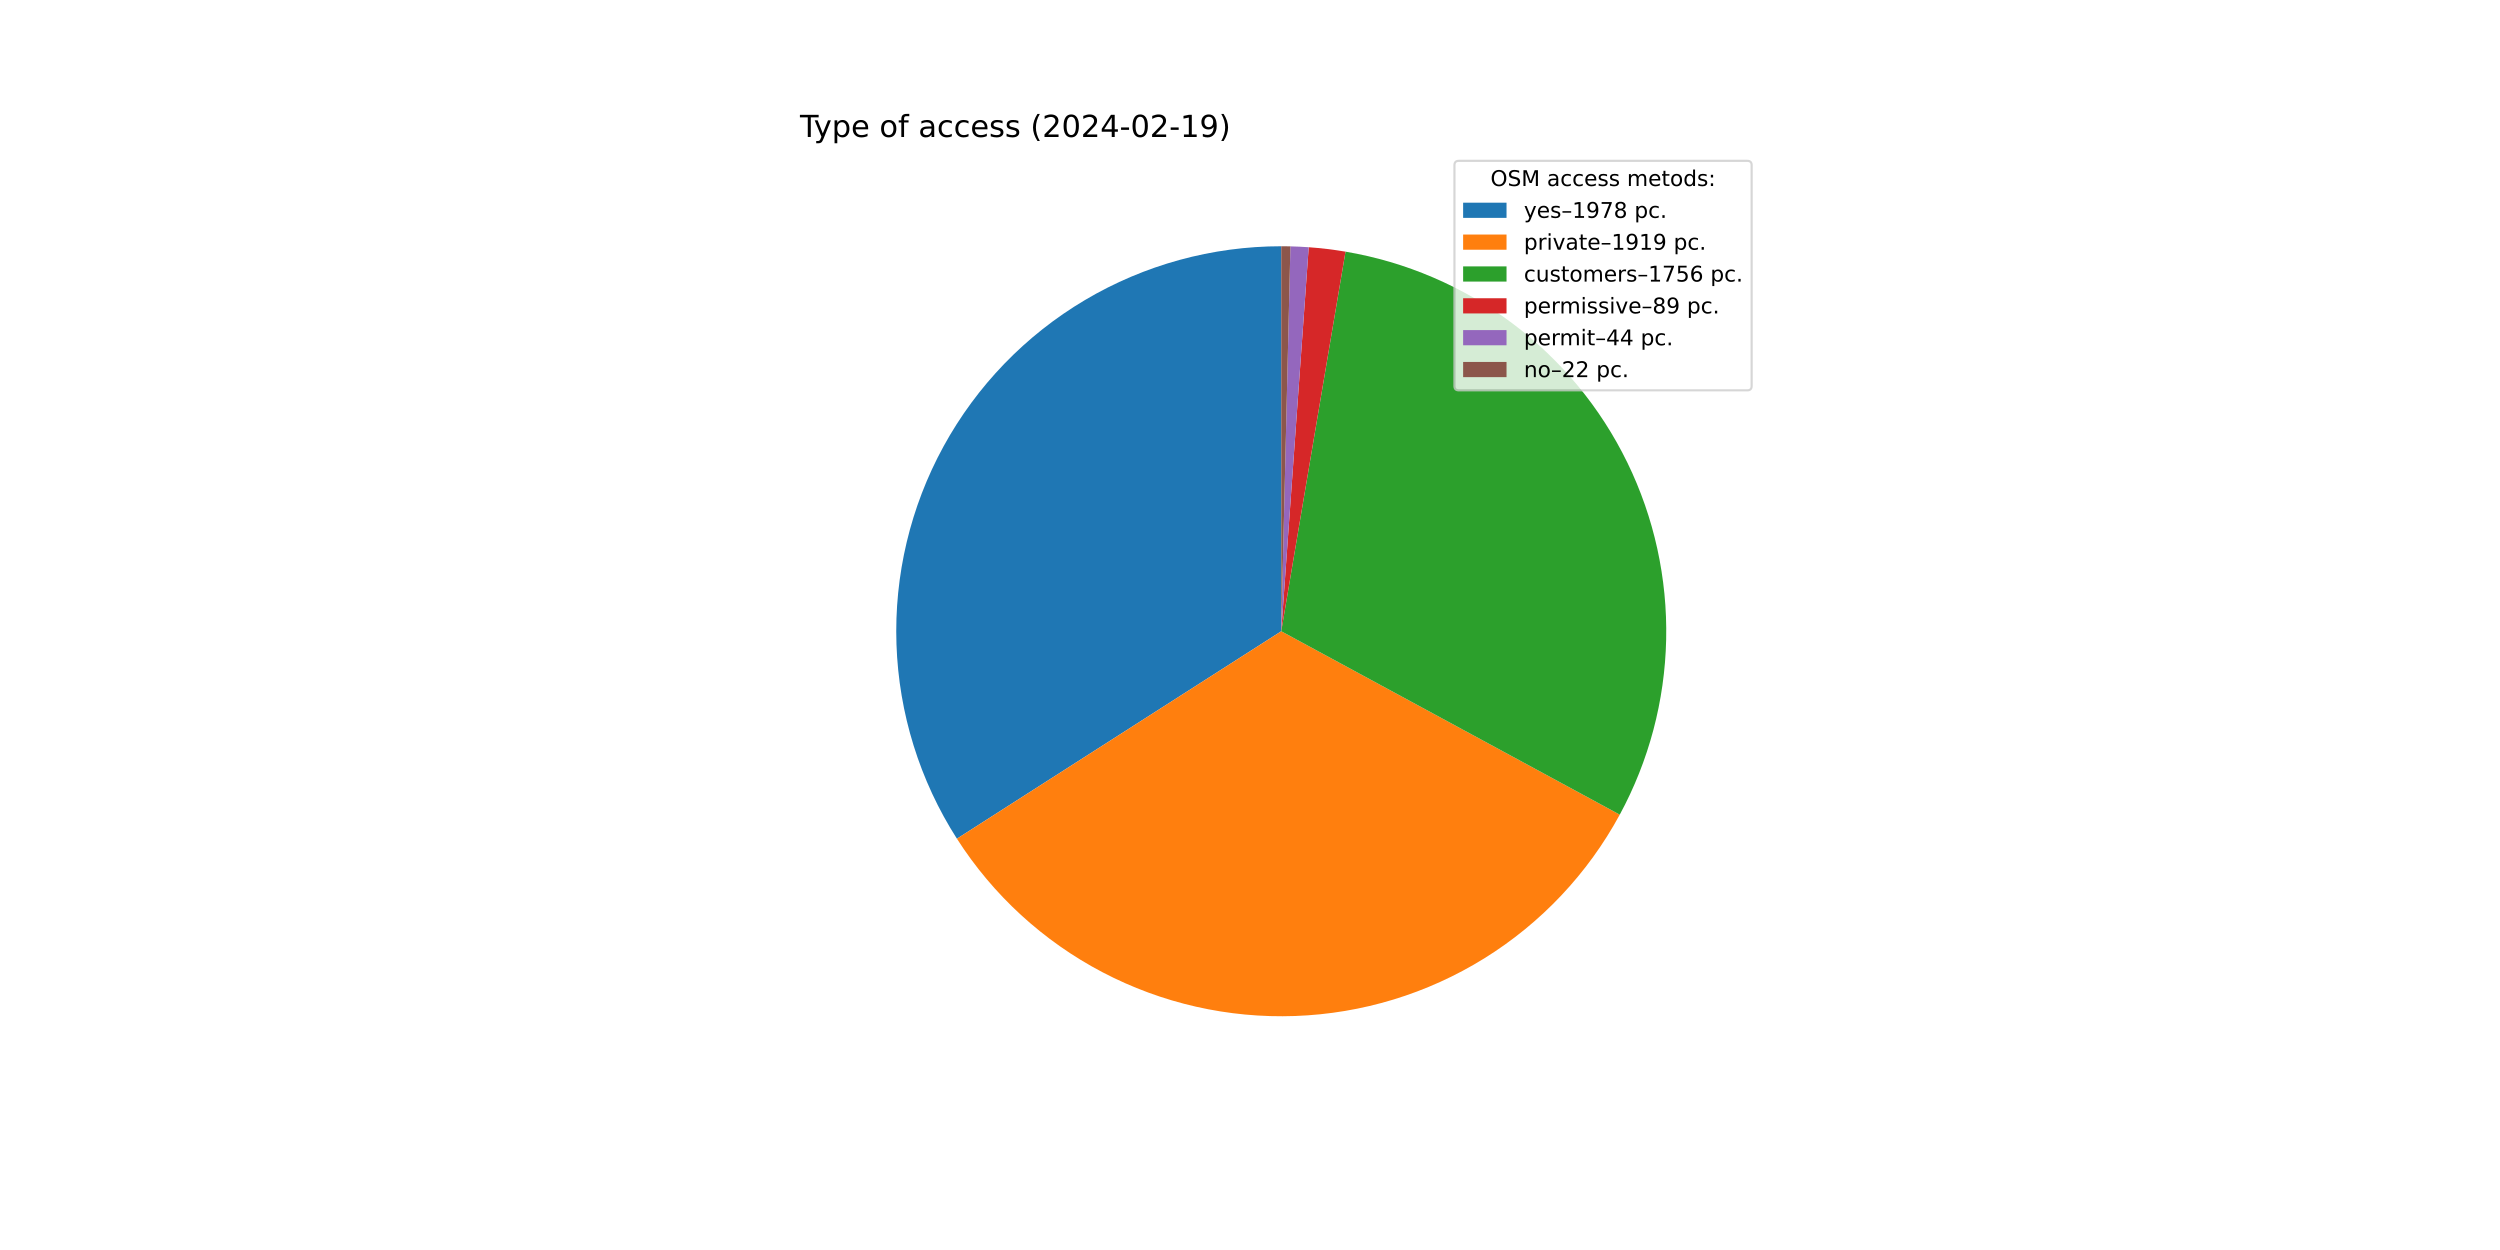
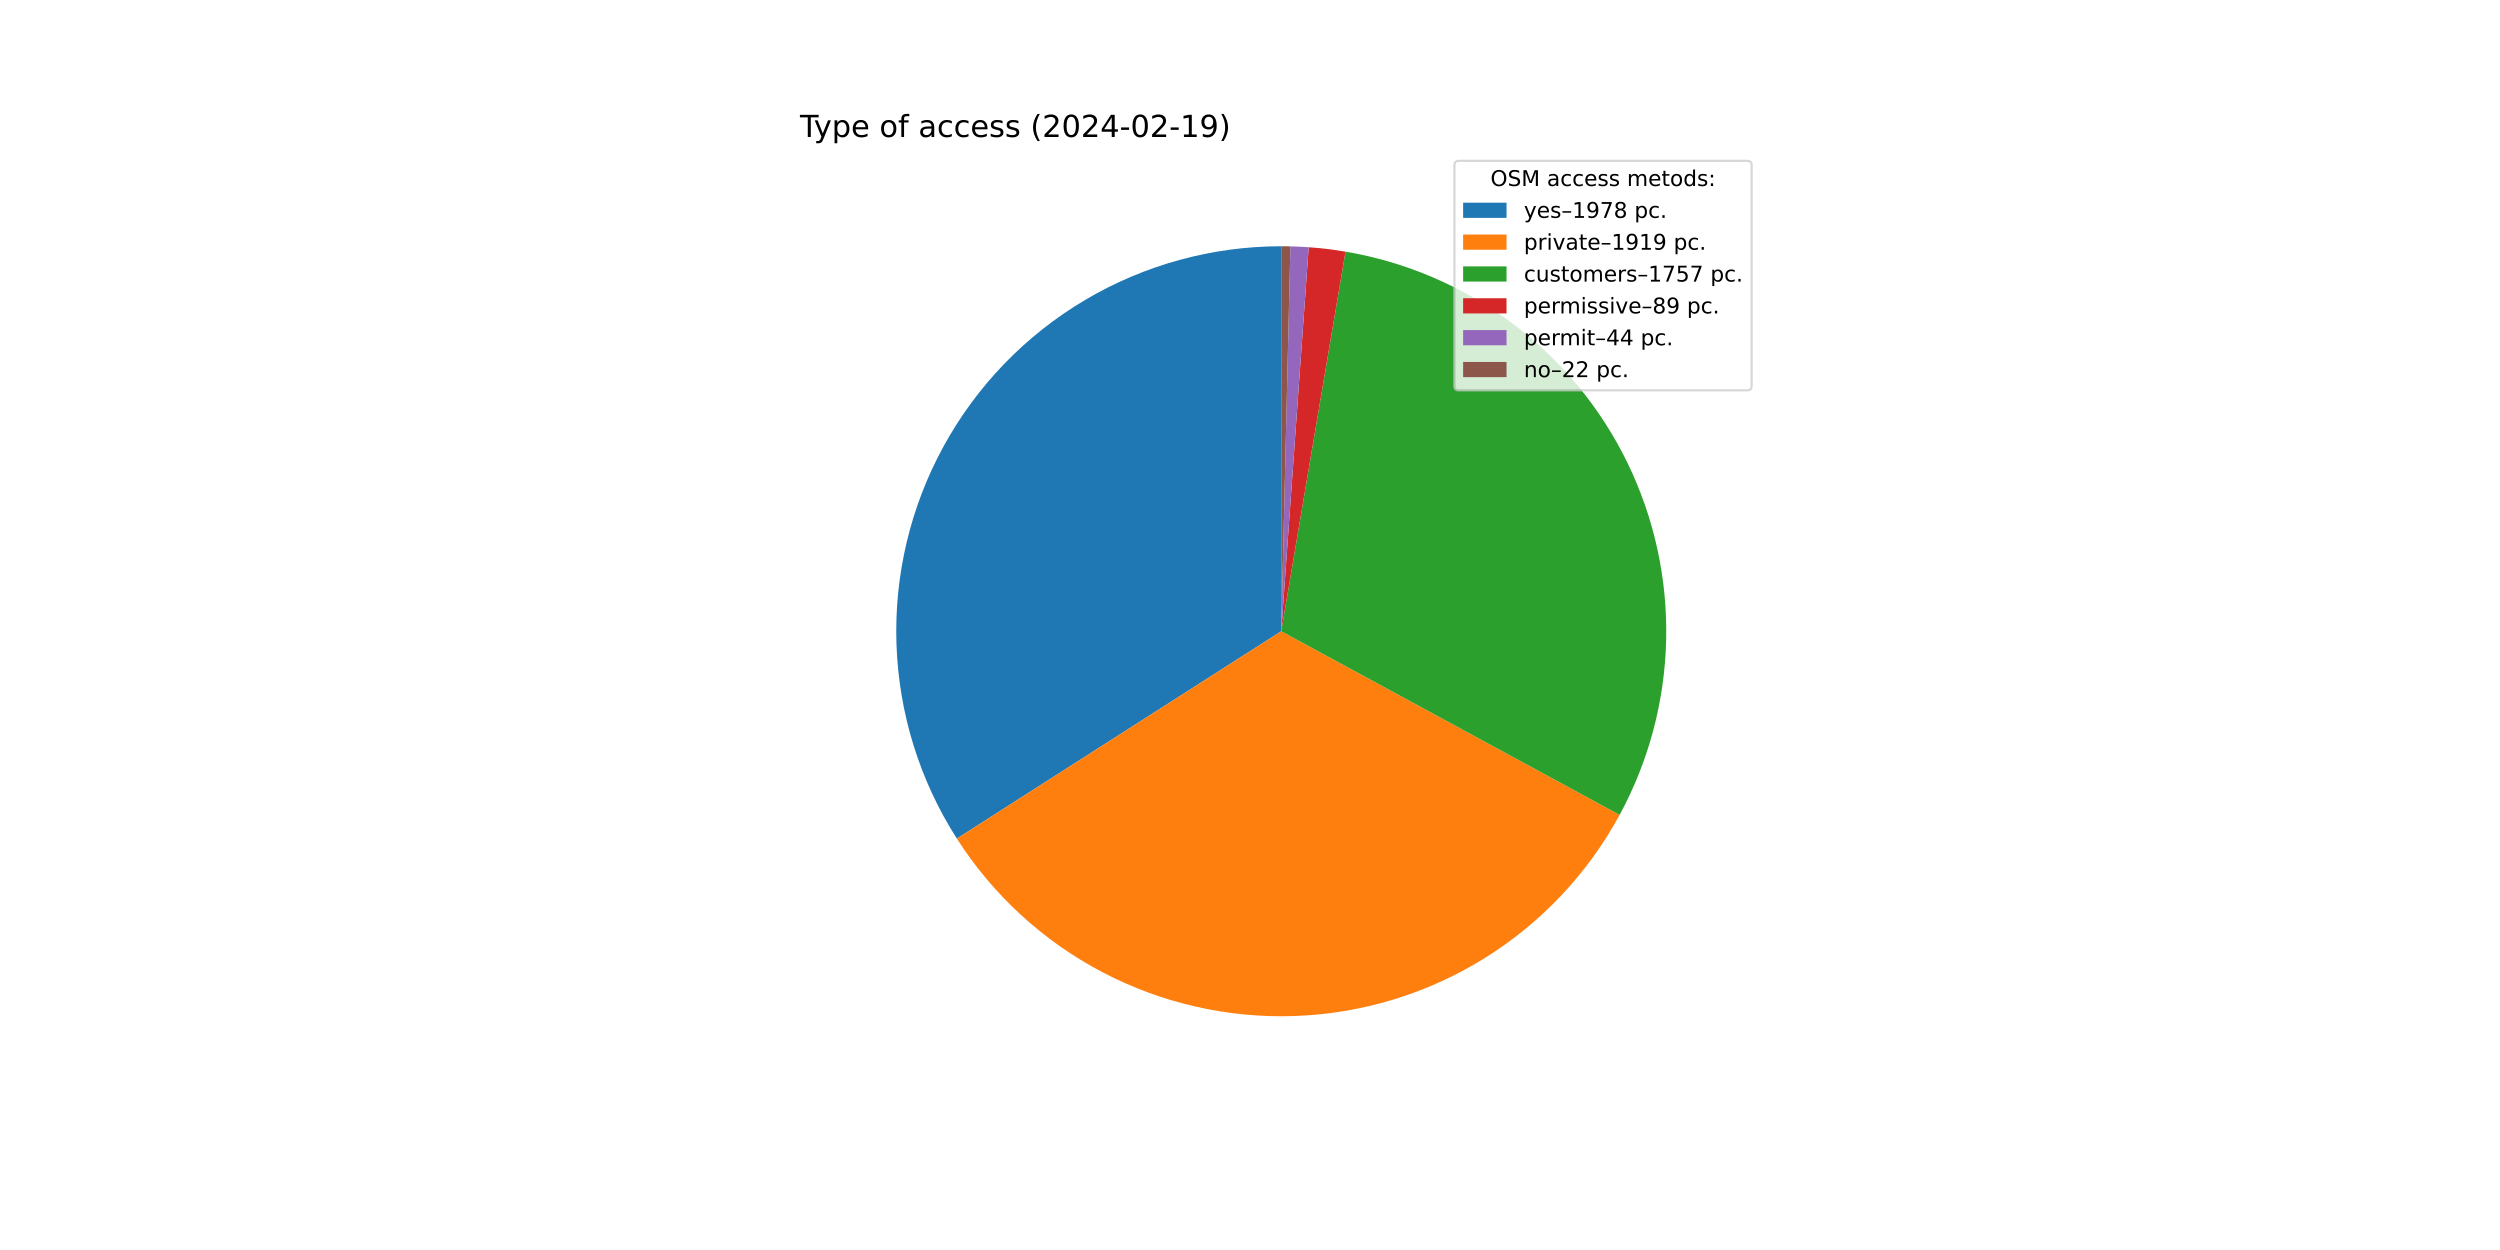
<svg xmlns="http://www.w3.org/2000/svg" xmlns:xlink="http://www.w3.org/1999/xlink" width="1152pt" height="576pt" viewBox="0 0 1152 576" version="1.1">
  <defs>
    <style type="text/css">*{stroke-linejoin: round; stroke-linecap: butt}</style>
  </defs>
  <g id="figure_1">
    <g id="patch_1">
      <path d="M 0 576  L 1152 576  L 1152 0  L 0 0  z " style="fill: #ffffff" />
    </g>
    <g id="axes_1">
      <g id="patch_2">
-         <path d="M 590.4 113.472  C 558.577 113.472 527.333 122.034 499.957 138.258  C 472.58 154.481 450.066 177.775 434.785 205.689  C 419.504 233.603 412.011 265.12 413.095 296.924  C 414.179 328.729 423.801 359.663 440.948 386.471  L 590.4 290.88  z " style="fill: #1f77b4" />
+         <path d="M 590.4 113.472  C 558.583 113.472 527.344 122.031 499.971 138.249  C 472.597 154.467 450.084 177.754 434.8 205.66  C 419.517 233.566 412.018 265.076 413.093 296.875  C 414.169 328.674 423.779 359.606 440.913 386.416  L 590.4 290.88  z " style="fill: #1f77b4" />
      </g>
      <g id="patch_3">
-         <path d="M 440.948 386.471  C 457.577 412.47 480.707 433.686 508.043 448.013  C 535.378 462.341 565.985 469.29 596.828 468.172  C 627.671 467.053 657.694 457.906 683.92 441.637  C 710.147 425.367 731.679 402.532 746.382 375.397  L 590.4 290.88  z " style="fill: #ff7f0e" />
+         <path d="M 440.913 386.416  C 457.53 412.417 480.646 433.638 507.971 447.976  C 535.295 462.313 565.893 469.276 596.731 468.175  C 627.569 467.074 657.592 457.946 683.824 441.696  C 710.057 425.446 731.601 402.63 746.321 375.51  L 590.4 290.88  z " style="fill: #ff7f0e" />
      </g>
      <g id="patch_4">
-         <path d="M 746.382 375.397  C 759.824 350.588 767.156 322.928 767.766 294.718  C 768.377 266.509 762.249 238.557 749.892 213.19  C 737.536 187.823 719.305 165.767 696.717 148.858  C 674.129 131.948 647.829 120.669 620.009 115.96  L 590.4 290.88  z " style="fill: #2ca02c" />
+         <path d="M 746.321 375.51  C 759.786 350.701 767.139 323.034 767.764 294.813  C 768.39 266.593 762.272 238.627 749.92 213.246  C 737.567 187.864 719.334 165.794 696.739 148.875  C 674.145 131.955 647.835 120.67 620.004 115.959  L 590.4 290.88  z " style="fill: #2ca02c" />
      </g>
      <g id="patch_5">
-         <path d="M 620.009 115.96  C 617.202 115.485 614.384 115.078 611.557 114.738  C 608.73 114.399 605.896 114.127 603.056 113.924  L 590.4 290.88  z " style="fill: #d62728" />
+         <path d="M 620.004 115.959  C 617.197 115.484 614.38 115.077 611.553 114.738  C 608.727 114.398 605.893 114.127 603.054 113.924  L 590.4 290.88  z " style="fill: #d62728" />
      </g>
      <g id="patch_6">
-         <path d="M 603.056 113.924  C 601.652 113.824 600.247 113.74 598.841 113.673  C 597.436 113.606 596.029 113.556 594.622 113.522  L 590.4 290.88  z " style="fill: #9467bd" />
+         <path d="M 603.054 113.924  C 601.65 113.823 600.246 113.74 598.84 113.673  C 597.434 113.606 596.028 113.556 594.621 113.522  L 590.4 290.88  z " style="fill: #9467bd" />
      </g>
      <g id="patch_7">
-         <path d="M 594.622 113.522  C 593.918 113.505 593.215 113.493 592.511 113.485  C 591.807 113.476 591.104 113.472 590.4 113.472  L 590.4 290.88  z " style="fill: #8c564b" />
+         <path d="M 594.621 113.522  C 593.918 113.505 593.214 113.493 592.511 113.485  C 591.807 113.476 591.104 113.472 590.4 113.472  L 590.4 290.88  z " style="fill: #8c564b" />
      </g>
      <g id="matplotlib.axis_1" />
      <g id="matplotlib.axis_2" />
      <g id="text_1">
        <g transform="translate(368.64 63.12) scale(0.14 -0.14)">
          <defs>
            <path id="DejaVuSans-54" d="M -19 4666  L 3928 4666  L 3928 4134  L 2272 4134  L 2272 0  L 1638 0  L 1638 4134  L -19 4134  L -19 4666  z " transform="scale(0.015625)" />
            <path id="DejaVuSans-79" d="M 2059 -325  Q 1816 -950 1584 -1140  Q 1353 -1331 966 -1331  L 506 -1331  L 506 -850  L 844 -850  Q 1081 -850 1212 -737  Q 1344 -625 1503 -206  L 1606 56  L 191 3500  L 800 3500  L 1894 763  L 2988 3500  L 3597 3500  L 2059 -325  z " transform="scale(0.015625)" />
            <path id="DejaVuSans-70" d="M 1159 525  L 1159 -1331  L 581 -1331  L 581 3500  L 1159 3500  L 1159 2969  Q 1341 3281 1617 3432  Q 1894 3584 2278 3584  Q 2916 3584 3314 3078  Q 3713 2572 3713 1747  Q 3713 922 3314 415  Q 2916 -91 2278 -91  Q 1894 -91 1617 61  Q 1341 213 1159 525  z M 3116 1747  Q 3116 2381 2855 2742  Q 2594 3103 2138 3103  Q 1681 3103 1420 2742  Q 1159 2381 1159 1747  Q 1159 1113 1420 752  Q 1681 391 2138 391  Q 2594 391 2855 752  Q 3116 1113 3116 1747  z " transform="scale(0.015625)" />
            <path id="DejaVuSans-65" d="M 3597 1894  L 3597 1613  L 953 1613  Q 991 1019 1311 708  Q 1631 397 2203 397  Q 2534 397 2845 478  Q 3156 559 3463 722  L 3463 178  Q 3153 47 2828 -22  Q 2503 -91 2169 -91  Q 1331 -91 842 396  Q 353 884 353 1716  Q 353 2575 817 3079  Q 1281 3584 2069 3584  Q 2775 3584 3186 3129  Q 3597 2675 3597 1894  z M 3022 2063  Q 3016 2534 2758 2815  Q 2500 3097 2075 3097  Q 1594 3097 1305 2825  Q 1016 2553 972 2059  L 3022 2063  z " transform="scale(0.015625)" />
            <path id="DejaVuSans-20" transform="scale(0.015625)" />
            <path id="DejaVuSans-6f" d="M 1959 3097  Q 1497 3097 1228 2736  Q 959 2375 959 1747  Q 959 1119 1226 758  Q 1494 397 1959 397  Q 2419 397 2687 759  Q 2956 1122 2956 1747  Q 2956 2369 2687 2733  Q 2419 3097 1959 3097  z M 1959 3584  Q 2709 3584 3137 3096  Q 3566 2609 3566 1747  Q 3566 888 3137 398  Q 2709 -91 1959 -91  Q 1206 -91 779 398  Q 353 888 353 1747  Q 353 2609 779 3096  Q 1206 3584 1959 3584  z " transform="scale(0.015625)" />
            <path id="DejaVuSans-66" d="M 2375 4863  L 2375 4384  L 1825 4384  Q 1516 4384 1395 4259  Q 1275 4134 1275 3809  L 1275 3500  L 2222 3500  L 2222 3053  L 1275 3053  L 1275 0  L 697 0  L 697 3053  L 147 3053  L 147 3500  L 697 3500  L 697 3744  Q 697 4328 969 4595  Q 1241 4863 1831 4863  L 2375 4863  z " transform="scale(0.015625)" />
            <path id="DejaVuSans-61" d="M 2194 1759  Q 1497 1759 1228 1600  Q 959 1441 959 1056  Q 959 750 1161 570  Q 1363 391 1709 391  Q 2188 391 2477 730  Q 2766 1069 2766 1631  L 2766 1759  L 2194 1759  z M 3341 1997  L 3341 0  L 2766 0  L 2766 531  Q 2569 213 2275 61  Q 1981 -91 1556 -91  Q 1019 -91 701 211  Q 384 513 384 1019  Q 384 1609 779 1909  Q 1175 2209 1959 2209  L 2766 2209  L 2766 2266  Q 2766 2663 2505 2880  Q 2244 3097 1772 3097  Q 1472 3097 1187 3025  Q 903 2953 641 2809  L 641 3341  Q 956 3463 1253 3523  Q 1550 3584 1831 3584  Q 2591 3584 2966 3190  Q 3341 2797 3341 1997  z " transform="scale(0.015625)" />
            <path id="DejaVuSans-63" d="M 3122 3366  L 3122 2828  Q 2878 2963 2633 3030  Q 2388 3097 2138 3097  Q 1578 3097 1268 2742  Q 959 2388 959 1747  Q 959 1106 1268 751  Q 1578 397 2138 397  Q 2388 397 2633 464  Q 2878 531 3122 666  L 3122 134  Q 2881 22 2623 -34  Q 2366 -91 2075 -91  Q 1284 -91 818 406  Q 353 903 353 1747  Q 353 2603 823 3093  Q 1294 3584 2113 3584  Q 2378 3584 2631 3529  Q 2884 3475 3122 3366  z " transform="scale(0.015625)" />
            <path id="DejaVuSans-73" d="M 2834 3397  L 2834 2853  Q 2591 2978 2328 3040  Q 2066 3103 1784 3103  Q 1356 3103 1142 2972  Q 928 2841 928 2578  Q 928 2378 1081 2264  Q 1234 2150 1697 2047  L 1894 2003  Q 2506 1872 2764 1633  Q 3022 1394 3022 966  Q 3022 478 2636 193  Q 2250 -91 1575 -91  Q 1294 -91 989 -36  Q 684 19 347 128  L 347 722  Q 666 556 975 473  Q 1284 391 1588 391  Q 1994 391 2212 530  Q 2431 669 2431 922  Q 2431 1156 2273 1281  Q 2116 1406 1581 1522  L 1381 1569  Q 847 1681 609 1914  Q 372 2147 372 2553  Q 372 3047 722 3315  Q 1072 3584 1716 3584  Q 2034 3584 2315 3537  Q 2597 3491 2834 3397  z " transform="scale(0.015625)" />
            <path id="DejaVuSans-28" d="M 1984 4856  Q 1566 4138 1362 3434  Q 1159 2731 1159 2009  Q 1159 1288 1364 580  Q 1569 -128 1984 -844  L 1484 -844  Q 1016 -109 783 600  Q 550 1309 550 2009  Q 550 2706 781 3412  Q 1013 4119 1484 4856  L 1984 4856  z " transform="scale(0.015625)" />
            <path id="DejaVuSans-32" d="M 1228 531  L 3431 531  L 3431 0  L 469 0  L 469 531  Q 828 903 1448 1529  Q 2069 2156 2228 2338  Q 2531 2678 2651 2914  Q 2772 3150 2772 3378  Q 2772 3750 2511 3984  Q 2250 4219 1831 4219  Q 1534 4219 1204 4116  Q 875 4013 500 3803  L 500 4441  Q 881 4594 1212 4672  Q 1544 4750 1819 4750  Q 2544 4750 2975 4387  Q 3406 4025 3406 3419  Q 3406 3131 3298 2873  Q 3191 2616 2906 2266  Q 2828 2175 2409 1742  Q 1991 1309 1228 531  z " transform="scale(0.015625)" />
            <path id="DejaVuSans-30" d="M 2034 4250  Q 1547 4250 1301 3770  Q 1056 3291 1056 2328  Q 1056 1369 1301 889  Q 1547 409 2034 409  Q 2525 409 2770 889  Q 3016 1369 3016 2328  Q 3016 3291 2770 3770  Q 2525 4250 2034 4250  z M 2034 4750  Q 2819 4750 3233 4129  Q 3647 3509 3647 2328  Q 3647 1150 3233 529  Q 2819 -91 2034 -91  Q 1250 -91 836 529  Q 422 1150 422 2328  Q 422 3509 836 4129  Q 1250 4750 2034 4750  z " transform="scale(0.015625)" />
            <path id="DejaVuSans-34" d="M 2419 4116  L 825 1625  L 2419 1625  L 2419 4116  z M 2253 4666  L 3047 4666  L 3047 1625  L 3713 1625  L 3713 1100  L 3047 1100  L 3047 0  L 2419 0  L 2419 1100  L 313 1100  L 313 1709  L 2253 4666  z " transform="scale(0.015625)" />
            <path id="DejaVuSans-2d" d="M 313 2009  L 1997 2009  L 1997 1497  L 313 1497  L 313 2009  z " transform="scale(0.015625)" />
            <path id="DejaVuSans-31" d="M 794 531  L 1825 531  L 1825 4091  L 703 3866  L 703 4441  L 1819 4666  L 2450 4666  L 2450 531  L 3481 531  L 3481 0  L 794 0  L 794 531  z " transform="scale(0.015625)" />
            <path id="DejaVuSans-39" d="M 703 97  L 703 672  Q 941 559 1184 500  Q 1428 441 1663 441  Q 2288 441 2617 861  Q 2947 1281 2994 2138  Q 2813 1869 2534 1725  Q 2256 1581 1919 1581  Q 1219 1581 811 2004  Q 403 2428 403 3163  Q 403 3881 828 4315  Q 1253 4750 1959 4750  Q 2769 4750 3195 4129  Q 3622 3509 3622 2328  Q 3622 1225 3098 567  Q 2575 -91 1691 -91  Q 1453 -91 1209 -44  Q 966 3 703 97  z M 1959 2075  Q 2384 2075 2632 2365  Q 2881 2656 2881 3163  Q 2881 3666 2632 3958  Q 2384 4250 1959 4250  Q 1534 4250 1286 3958  Q 1038 3666 1038 3163  Q 1038 2656 1286 2365  Q 1534 2075 1959 2075  z " transform="scale(0.015625)" />
            <path id="DejaVuSans-29" d="M 513 4856  L 1013 4856  Q 1481 4119 1714 3412  Q 1947 2706 1947 2009  Q 1947 1309 1714 600  Q 1481 -109 1013 -844  L 513 -844  Q 928 -128 1133 580  Q 1338 1288 1338 2009  Q 1338 2731 1133 3434  Q 928 4138 513 4856  z " transform="scale(0.015625)" />
          </defs>
          <use xlink:href="#DejaVuSans-54" />
          <use xlink:href="#DejaVuSans-79" x="45.459" />
          <use xlink:href="#DejaVuSans-70" x="104.639" />
          <use xlink:href="#DejaVuSans-65" x="168.115" />
          <use xlink:href="#DejaVuSans-20" x="229.639" />
          <use xlink:href="#DejaVuSans-6f" x="261.426" />
          <use xlink:href="#DejaVuSans-66" x="322.607" />
          <use xlink:href="#DejaVuSans-20" x="357.812" />
          <use xlink:href="#DejaVuSans-61" x="389.6" />
          <use xlink:href="#DejaVuSans-63" x="450.879" />
          <use xlink:href="#DejaVuSans-63" x="505.859" />
          <use xlink:href="#DejaVuSans-65" x="560.84" />
          <use xlink:href="#DejaVuSans-73" x="622.363" />
          <use xlink:href="#DejaVuSans-73" x="674.463" />
          <use xlink:href="#DejaVuSans-20" x="726.562" />
          <use xlink:href="#DejaVuSans-28" x="758.35" />
          <use xlink:href="#DejaVuSans-32" x="797.363" />
          <use xlink:href="#DejaVuSans-30" x="860.986" />
          <use xlink:href="#DejaVuSans-32" x="924.609" />
          <use xlink:href="#DejaVuSans-34" x="988.232" />
          <use xlink:href="#DejaVuSans-2d" x="1051.855" />
          <use xlink:href="#DejaVuSans-30" x="1087.939" />
          <use xlink:href="#DejaVuSans-32" x="1151.562" />
          <use xlink:href="#DejaVuSans-2d" x="1215.186" />
          <use xlink:href="#DejaVuSans-31" x="1251.27" />
          <use xlink:href="#DejaVuSans-39" x="1314.893" />
          <use xlink:href="#DejaVuSans-29" x="1378.516" />
        </g>
      </g>
      <g id="legend_1">
        <g id="patch_8">
          <path d="M 672.208 179.867  L 805.16 179.867  Q 807.16 179.867 807.16 177.867  L 807.16 76.12  Q 807.16 74.12 805.16 74.12  L 672.208 74.12  Q 670.208 74.12 670.208 76.12  L 670.208 177.867  Q 670.208 179.867 672.208 179.867  z " style="fill: #ffffff; opacity: 0.8; stroke: #cccccc; stroke-linejoin: miter" />
        </g>
        <g id="text_2">
          <g transform="translate(686.8038 85.71844) scale(0.1 -0.1)">
            <defs>
              <path id="DejaVuSans-4f" d="M 2522 4238  Q 1834 4238 1429 3725  Q 1025 3213 1025 2328  Q 1025 1447 1429 934  Q 1834 422 2522 422  Q 3209 422 3611 934  Q 4013 1447 4013 2328  Q 4013 3213 3611 3725  Q 3209 4238 2522 4238  z M 2522 4750  Q 3503 4750 4090 4092  Q 4678 3434 4678 2328  Q 4678 1225 4090 567  Q 3503 -91 2522 -91  Q 1538 -91 948 565  Q 359 1222 359 2328  Q 359 3434 948 4092  Q 1538 4750 2522 4750  z " transform="scale(0.015625)" />
              <path id="DejaVuSans-53" d="M 3425 4513  L 3425 3897  Q 3066 4069 2747 4153  Q 2428 4238 2131 4238  Q 1616 4238 1336 4038  Q 1056 3838 1056 3469  Q 1056 3159 1242 3001  Q 1428 2844 1947 2747  L 2328 2669  Q 3034 2534 3370 2195  Q 3706 1856 3706 1288  Q 3706 609 3251 259  Q 2797 -91 1919 -91  Q 1588 -91 1214 -16  Q 841 59 441 206  L 441 856  Q 825 641 1194 531  Q 1563 422 1919 422  Q 2459 422 2753 634  Q 3047 847 3047 1241  Q 3047 1584 2836 1778  Q 2625 1972 2144 2069  L 1759 2144  Q 1053 2284 737 2584  Q 422 2884 422 3419  Q 422 4038 858 4394  Q 1294 4750 2059 4750  Q 2388 4750 2728 4690  Q 3069 4631 3425 4513  z " transform="scale(0.015625)" />
              <path id="DejaVuSans-4d" d="M 628 4666  L 1569 4666  L 2759 1491  L 3956 4666  L 4897 4666  L 4897 0  L 4281 0  L 4281 4097  L 3078 897  L 2444 897  L 1241 4097  L 1241 0  L 628 0  L 628 4666  z " transform="scale(0.015625)" />
              <path id="DejaVuSans-6d" d="M 3328 2828  Q 3544 3216 3844 3400  Q 4144 3584 4550 3584  Q 5097 3584 5394 3201  Q 5691 2819 5691 2113  L 5691 0  L 5113 0  L 5113 2094  Q 5113 2597 4934 2840  Q 4756 3084 4391 3084  Q 3944 3084 3684 2787  Q 3425 2491 3425 1978  L 3425 0  L 2847 0  L 2847 2094  Q 2847 2600 2669 2842  Q 2491 3084 2119 3084  Q 1678 3084 1418 2786  Q 1159 2488 1159 1978  L 1159 0  L 581 0  L 581 3500  L 1159 3500  L 1159 2956  Q 1356 3278 1631 3431  Q 1906 3584 2284 3584  Q 2666 3584 2933 3390  Q 3200 3197 3328 2828  z " transform="scale(0.015625)" />
              <path id="DejaVuSans-74" d="M 1172 4494  L 1172 3500  L 2356 3500  L 2356 3053  L 1172 3053  L 1172 1153  Q 1172 725 1289 603  Q 1406 481 1766 481  L 2356 481  L 2356 0  L 1766 0  Q 1100 0 847 248  Q 594 497 594 1153  L 594 3053  L 172 3053  L 172 3500  L 594 3500  L 594 4494  L 1172 4494  z " transform="scale(0.015625)" />
              <path id="DejaVuSans-64" d="M 2906 2969  L 2906 4863  L 3481 4863  L 3481 0  L 2906 0  L 2906 525  Q 2725 213 2448 61  Q 2172 -91 1784 -91  Q 1150 -91 751 415  Q 353 922 353 1747  Q 353 2572 751 3078  Q 1150 3584 1784 3584  Q 2172 3584 2448 3432  Q 2725 3281 2906 2969  z M 947 1747  Q 947 1113 1208 752  Q 1469 391 1925 391  Q 2381 391 2643 752  Q 2906 1113 2906 1747  Q 2906 2381 2643 2742  Q 2381 3103 1925 3103  Q 1469 3103 1208 2742  Q 947 2381 947 1747  z " transform="scale(0.015625)" />
              <path id="DejaVuSans-3a" d="M 750 794  L 1409 794  L 1409 0  L 750 0  L 750 794  z M 750 3309  L 1409 3309  L 1409 2516  L 750 2516  L 750 3309  z " transform="scale(0.015625)" />
            </defs>
            <use xlink:href="#DejaVuSans-4f" />
            <use xlink:href="#DejaVuSans-53" x="78.711" />
            <use xlink:href="#DejaVuSans-4d" x="142.188" />
            <use xlink:href="#DejaVuSans-20" x="228.467" />
            <use xlink:href="#DejaVuSans-61" x="260.254" />
            <use xlink:href="#DejaVuSans-63" x="321.533" />
            <use xlink:href="#DejaVuSans-63" x="376.514" />
            <use xlink:href="#DejaVuSans-65" x="431.494" />
            <use xlink:href="#DejaVuSans-73" x="493.018" />
            <use xlink:href="#DejaVuSans-73" x="545.117" />
            <use xlink:href="#DejaVuSans-20" x="597.217" />
            <use xlink:href="#DejaVuSans-6d" x="629.004" />
            <use xlink:href="#DejaVuSans-65" x="726.416" />
            <use xlink:href="#DejaVuSans-74" x="787.939" />
            <use xlink:href="#DejaVuSans-6f" x="827.148" />
            <use xlink:href="#DejaVuSans-64" x="888.33" />
            <use xlink:href="#DejaVuSans-73" x="951.807" />
            <use xlink:href="#DejaVuSans-3a" x="1003.906" />
          </g>
        </g>
        <g id="patch_9">
          <path d="M 674.208 100.397  L 694.208 100.397  L 694.208 93.397  L 674.208 93.397  z " style="fill: #1f77b4" />
        </g>
        <g id="text_3">
          <g transform="translate(702.2084 100.3966) scale(0.1 -0.1)">
            <defs>
              <path id="DejaVuSans-2013" d="M 313 1978  L 2888 1978  L 2888 1528  L 313 1528  L 313 1978  z " transform="scale(0.015625)" />
              <path id="DejaVuSans-37" d="M 525 4666  L 3525 4666  L 3525 4397  L 1831 0  L 1172 0  L 2766 4134  L 525 4134  L 525 4666  z " transform="scale(0.015625)" />
              <path id="DejaVuSans-38" d="M 2034 2216  Q 1584 2216 1326 1975  Q 1069 1734 1069 1313  Q 1069 891 1326 650  Q 1584 409 2034 409  Q 2484 409 2743 651  Q 3003 894 3003 1313  Q 3003 1734 2745 1975  Q 2488 2216 2034 2216  z M 1403 2484  Q 997 2584 770 2862  Q 544 3141 544 3541  Q 544 4100 942 4425  Q 1341 4750 2034 4750  Q 2731 4750 3128 4425  Q 3525 4100 3525 3541  Q 3525 3141 3298 2862  Q 3072 2584 2669 2484  Q 3125 2378 3379 2068  Q 3634 1759 3634 1313  Q 3634 634 3220 271  Q 2806 -91 2034 -91  Q 1263 -91 848 271  Q 434 634 434 1313  Q 434 1759 690 2068  Q 947 2378 1403 2484  z M 1172 3481  Q 1172 3119 1398 2916  Q 1625 2713 2034 2713  Q 2441 2713 2670 2916  Q 2900 3119 2900 3481  Q 2900 3844 2670 4047  Q 2441 4250 2034 4250  Q 1625 4250 1398 4047  Q 1172 3844 1172 3481  z " transform="scale(0.015625)" />
              <path id="DejaVuSans-2e" d="M 684 794  L 1344 794  L 1344 0  L 684 0  L 684 794  z " transform="scale(0.015625)" />
            </defs>
            <use xlink:href="#DejaVuSans-79" />
            <use xlink:href="#DejaVuSans-65" x="59.18" />
            <use xlink:href="#DejaVuSans-73" x="120.703" />
            <use xlink:href="#DejaVuSans-2013" x="172.803" />
            <use xlink:href="#DejaVuSans-31" x="222.803" />
            <use xlink:href="#DejaVuSans-39" x="286.426" />
            <use xlink:href="#DejaVuSans-37" x="350.049" />
            <use xlink:href="#DejaVuSans-38" x="413.672" />
            <use xlink:href="#DejaVuSans-20" x="477.295" />
            <use xlink:href="#DejaVuSans-70" x="509.082" />
            <use xlink:href="#DejaVuSans-63" x="572.559" />
            <use xlink:href="#DejaVuSans-2e" x="627.539" />
          </g>
        </g>
        <g id="patch_10">
          <path d="M 674.208 115.075  L 694.208 115.075  L 694.208 108.075  L 674.208 108.075  z " style="fill: #ff7f0e" />
        </g>
        <g id="text_4">
          <g transform="translate(702.2084 115.0747) scale(0.1 -0.1)">
            <defs>
              <path id="DejaVuSans-72" d="M 2631 2963  Q 2534 3019 2420 3045  Q 2306 3072 2169 3072  Q 1681 3072 1420 2755  Q 1159 2438 1159 1844  L 1159 0  L 581 0  L 581 3500  L 1159 3500  L 1159 2956  Q 1341 3275 1631 3429  Q 1922 3584 2338 3584  Q 2397 3584 2469 3576  Q 2541 3569 2628 3553  L 2631 2963  z " transform="scale(0.015625)" />
              <path id="DejaVuSans-69" d="M 603 3500  L 1178 3500  L 1178 0  L 603 0  L 603 3500  z M 603 4863  L 1178 4863  L 1178 4134  L 603 4134  L 603 4863  z " transform="scale(0.015625)" />
              <path id="DejaVuSans-76" d="M 191 3500  L 800 3500  L 1894 563  L 2988 3500  L 3597 3500  L 2284 0  L 1503 0  L 191 3500  z " transform="scale(0.015625)" />
            </defs>
            <use xlink:href="#DejaVuSans-70" />
            <use xlink:href="#DejaVuSans-72" x="63.477" />
            <use xlink:href="#DejaVuSans-69" x="104.59" />
            <use xlink:href="#DejaVuSans-76" x="132.373" />
            <use xlink:href="#DejaVuSans-61" x="191.553" />
            <use xlink:href="#DejaVuSans-74" x="252.832" />
            <use xlink:href="#DejaVuSans-65" x="292.041" />
            <use xlink:href="#DejaVuSans-2013" x="353.564" />
            <use xlink:href="#DejaVuSans-31" x="403.564" />
            <use xlink:href="#DejaVuSans-39" x="467.188" />
            <use xlink:href="#DejaVuSans-31" x="530.811" />
            <use xlink:href="#DejaVuSans-39" x="594.434" />
            <use xlink:href="#DejaVuSans-20" x="658.057" />
            <use xlink:href="#DejaVuSans-70" x="689.844" />
            <use xlink:href="#DejaVuSans-63" x="753.32" />
            <use xlink:href="#DejaVuSans-2e" x="808.301" />
          </g>
        </g>
        <g id="patch_11">
          <path d="M 674.208 129.753  L 694.208 129.753  L 694.208 122.753  L 674.208 122.753  z " style="fill: #2ca02c" />
        </g>
        <g id="text_5">
          <g transform="translate(702.2084 129.7528) scale(0.1 -0.1)">
            <defs>
              <path id="DejaVuSans-75" d="M 544 1381  L 544 3500  L 1119 3500  L 1119 1403  Q 1119 906 1312 657  Q 1506 409 1894 409  Q 2359 409 2629 706  Q 2900 1003 2900 1516  L 2900 3500  L 3475 3500  L 3475 0  L 2900 0  L 2900 538  Q 2691 219 2414 64  Q 2138 -91 1772 -91  Q 1169 -91 856 284  Q 544 659 544 1381  z M 1991 3584  L 1991 3584  z " transform="scale(0.015625)" />
              <path id="DejaVuSans-35" d="M 691 4666  L 3169 4666  L 3169 4134  L 1269 4134  L 1269 2991  Q 1406 3038 1543 3061  Q 1681 3084 1819 3084  Q 2600 3084 3056 2656  Q 3513 2228 3513 1497  Q 3513 744 3044 326  Q 2575 -91 1722 -91  Q 1428 -91 1123 -41  Q 819 9 494 109  L 494 744  Q 775 591 1075 516  Q 1375 441 1709 441  Q 2250 441 2565 725  Q 2881 1009 2881 1497  Q 2881 1984 2565 2268  Q 2250 2553 1709 2553  Q 1456 2553 1204 2497  Q 953 2441 691 2322  L 691 4666  z " transform="scale(0.015625)" />
-               <path id="DejaVuSans-36" d="M 2113 2584  Q 1688 2584 1439 2293  Q 1191 2003 1191 1497  Q 1191 994 1439 701  Q 1688 409 2113 409  Q 2538 409 2786 701  Q 3034 994 3034 1497  Q 3034 2003 2786 2293  Q 2538 2584 2113 2584  z M 3366 4563  L 3366 3988  Q 3128 4100 2886 4159  Q 2644 4219 2406 4219  Q 1781 4219 1451 3797  Q 1122 3375 1075 2522  Q 1259 2794 1537 2939  Q 1816 3084 2150 3084  Q 2853 3084 3261 2657  Q 3669 2231 3669 1497  Q 3669 778 3244 343  Q 2819 -91 2113 -91  Q 1303 -91 875 529  Q 447 1150 447 2328  Q 447 3434 972 4092  Q 1497 4750 2381 4750  Q 2619 4750 2861 4703  Q 3103 4656 3366 4563  z " transform="scale(0.015625)" />
            </defs>
            <use xlink:href="#DejaVuSans-63" />
            <use xlink:href="#DejaVuSans-75" x="54.98" />
            <use xlink:href="#DejaVuSans-73" x="118.359" />
            <use xlink:href="#DejaVuSans-74" x="170.459" />
            <use xlink:href="#DejaVuSans-6f" x="209.668" />
            <use xlink:href="#DejaVuSans-6d" x="270.85" />
            <use xlink:href="#DejaVuSans-65" x="368.262" />
            <use xlink:href="#DejaVuSans-72" x="429.785" />
            <use xlink:href="#DejaVuSans-73" x="470.898" />
            <use xlink:href="#DejaVuSans-2013" x="522.998" />
            <use xlink:href="#DejaVuSans-31" x="572.998" />
            <use xlink:href="#DejaVuSans-37" x="636.621" />
            <use xlink:href="#DejaVuSans-35" x="700.244" />
-             <use xlink:href="#DejaVuSans-36" x="763.867" />
+             <use xlink:href="#DejaVuSans-37" x="763.867" />
            <use xlink:href="#DejaVuSans-20" x="827.49" />
            <use xlink:href="#DejaVuSans-70" x="859.277" />
            <use xlink:href="#DejaVuSans-63" x="922.754" />
            <use xlink:href="#DejaVuSans-2e" x="977.734" />
          </g>
        </g>
        <g id="patch_12">
          <path d="M 674.208 144.431  L 694.208 144.431  L 694.208 137.431  L 674.208 137.431  z " style="fill: #d62728" />
        </g>
        <g id="text_6">
          <g transform="translate(702.2084 144.4309) scale(0.1 -0.1)">
            <use xlink:href="#DejaVuSans-70" />
            <use xlink:href="#DejaVuSans-65" x="63.477" />
            <use xlink:href="#DejaVuSans-72" x="125" />
            <use xlink:href="#DejaVuSans-6d" x="164.363" />
            <use xlink:href="#DejaVuSans-69" x="261.775" />
            <use xlink:href="#DejaVuSans-73" x="289.559" />
            <use xlink:href="#DejaVuSans-73" x="341.658" />
            <use xlink:href="#DejaVuSans-69" x="393.758" />
            <use xlink:href="#DejaVuSans-76" x="421.541" />
            <use xlink:href="#DejaVuSans-65" x="480.721" />
            <use xlink:href="#DejaVuSans-2013" x="542.244" />
            <use xlink:href="#DejaVuSans-38" x="592.244" />
            <use xlink:href="#DejaVuSans-39" x="655.867" />
            <use xlink:href="#DejaVuSans-20" x="719.49" />
            <use xlink:href="#DejaVuSans-70" x="751.277" />
            <use xlink:href="#DejaVuSans-63" x="814.754" />
            <use xlink:href="#DejaVuSans-2e" x="869.734" />
          </g>
        </g>
        <g id="patch_13">
          <path d="M 674.208 159.109  L 694.208 159.109  L 694.208 152.109  L 674.208 152.109  z " style="fill: #9467bd" />
        </g>
        <g id="text_7">
          <g transform="translate(702.2084 159.1091) scale(0.1 -0.1)">
            <use xlink:href="#DejaVuSans-70" />
            <use xlink:href="#DejaVuSans-65" x="63.477" />
            <use xlink:href="#DejaVuSans-72" x="125" />
            <use xlink:href="#DejaVuSans-6d" x="164.363" />
            <use xlink:href="#DejaVuSans-69" x="261.775" />
            <use xlink:href="#DejaVuSans-74" x="289.559" />
            <use xlink:href="#DejaVuSans-2013" x="328.768" />
            <use xlink:href="#DejaVuSans-34" x="378.768" />
            <use xlink:href="#DejaVuSans-34" x="442.391" />
            <use xlink:href="#DejaVuSans-20" x="506.014" />
            <use xlink:href="#DejaVuSans-70" x="537.801" />
            <use xlink:href="#DejaVuSans-63" x="601.277" />
            <use xlink:href="#DejaVuSans-2e" x="656.258" />
          </g>
        </g>
        <g id="patch_14">
          <path d="M 674.208 173.787  L 694.208 173.787  L 694.208 166.787  L 674.208 166.787  z " style="fill: #8c564b" />
        </g>
        <g id="text_8">
          <g transform="translate(702.2084 173.7872) scale(0.1 -0.1)">
            <defs>
              <path id="DejaVuSans-6e" d="M 3513 2113  L 3513 0  L 2938 0  L 2938 2094  Q 2938 2591 2744 2837  Q 2550 3084 2163 3084  Q 1697 3084 1428 2787  Q 1159 2491 1159 1978  L 1159 0  L 581 0  L 581 3500  L 1159 3500  L 1159 2956  Q 1366 3272 1645 3428  Q 1925 3584 2291 3584  Q 2894 3584 3203 3211  Q 3513 2838 3513 2113  z " transform="scale(0.015625)" />
            </defs>
            <use xlink:href="#DejaVuSans-6e" />
            <use xlink:href="#DejaVuSans-6f" x="63.379" />
            <use xlink:href="#DejaVuSans-2013" x="124.561" />
            <use xlink:href="#DejaVuSans-32" x="174.561" />
            <use xlink:href="#DejaVuSans-32" x="238.184" />
            <use xlink:href="#DejaVuSans-20" x="301.807" />
            <use xlink:href="#DejaVuSans-70" x="333.594" />
            <use xlink:href="#DejaVuSans-63" x="397.07" />
            <use xlink:href="#DejaVuSans-2e" x="452.051" />
          </g>
        </g>
      </g>
    </g>
  </g>
</svg>
